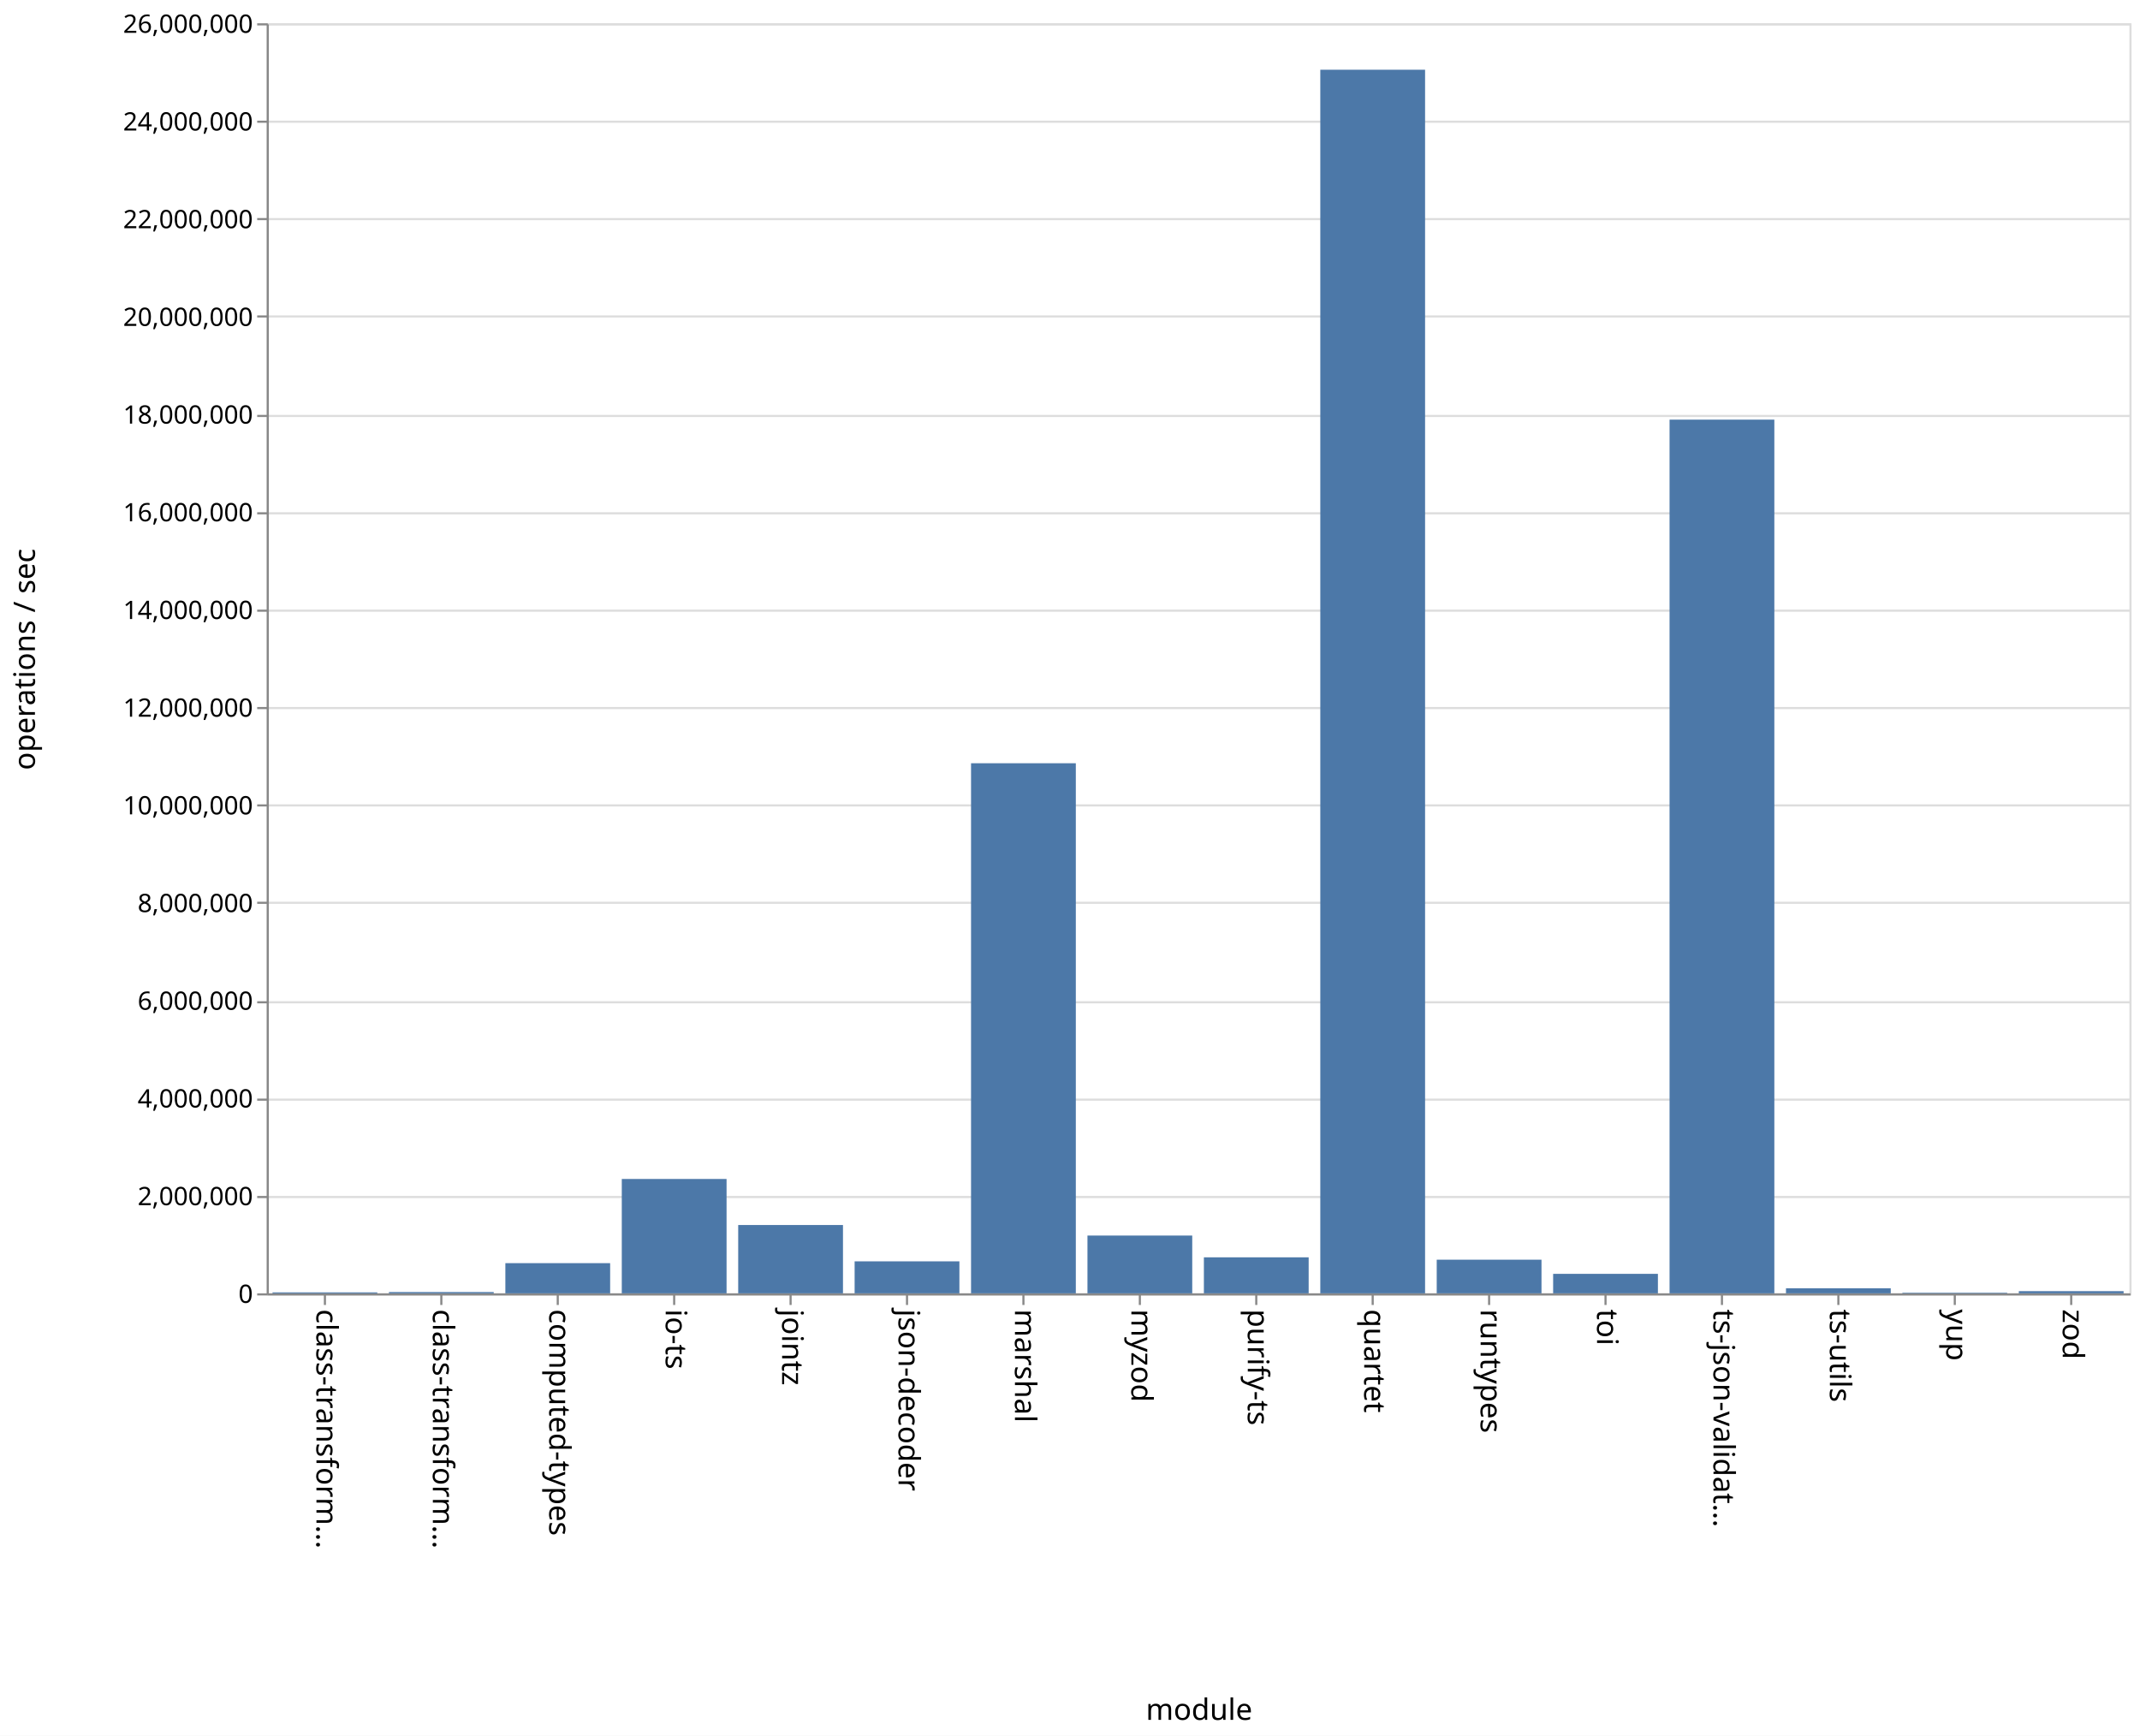
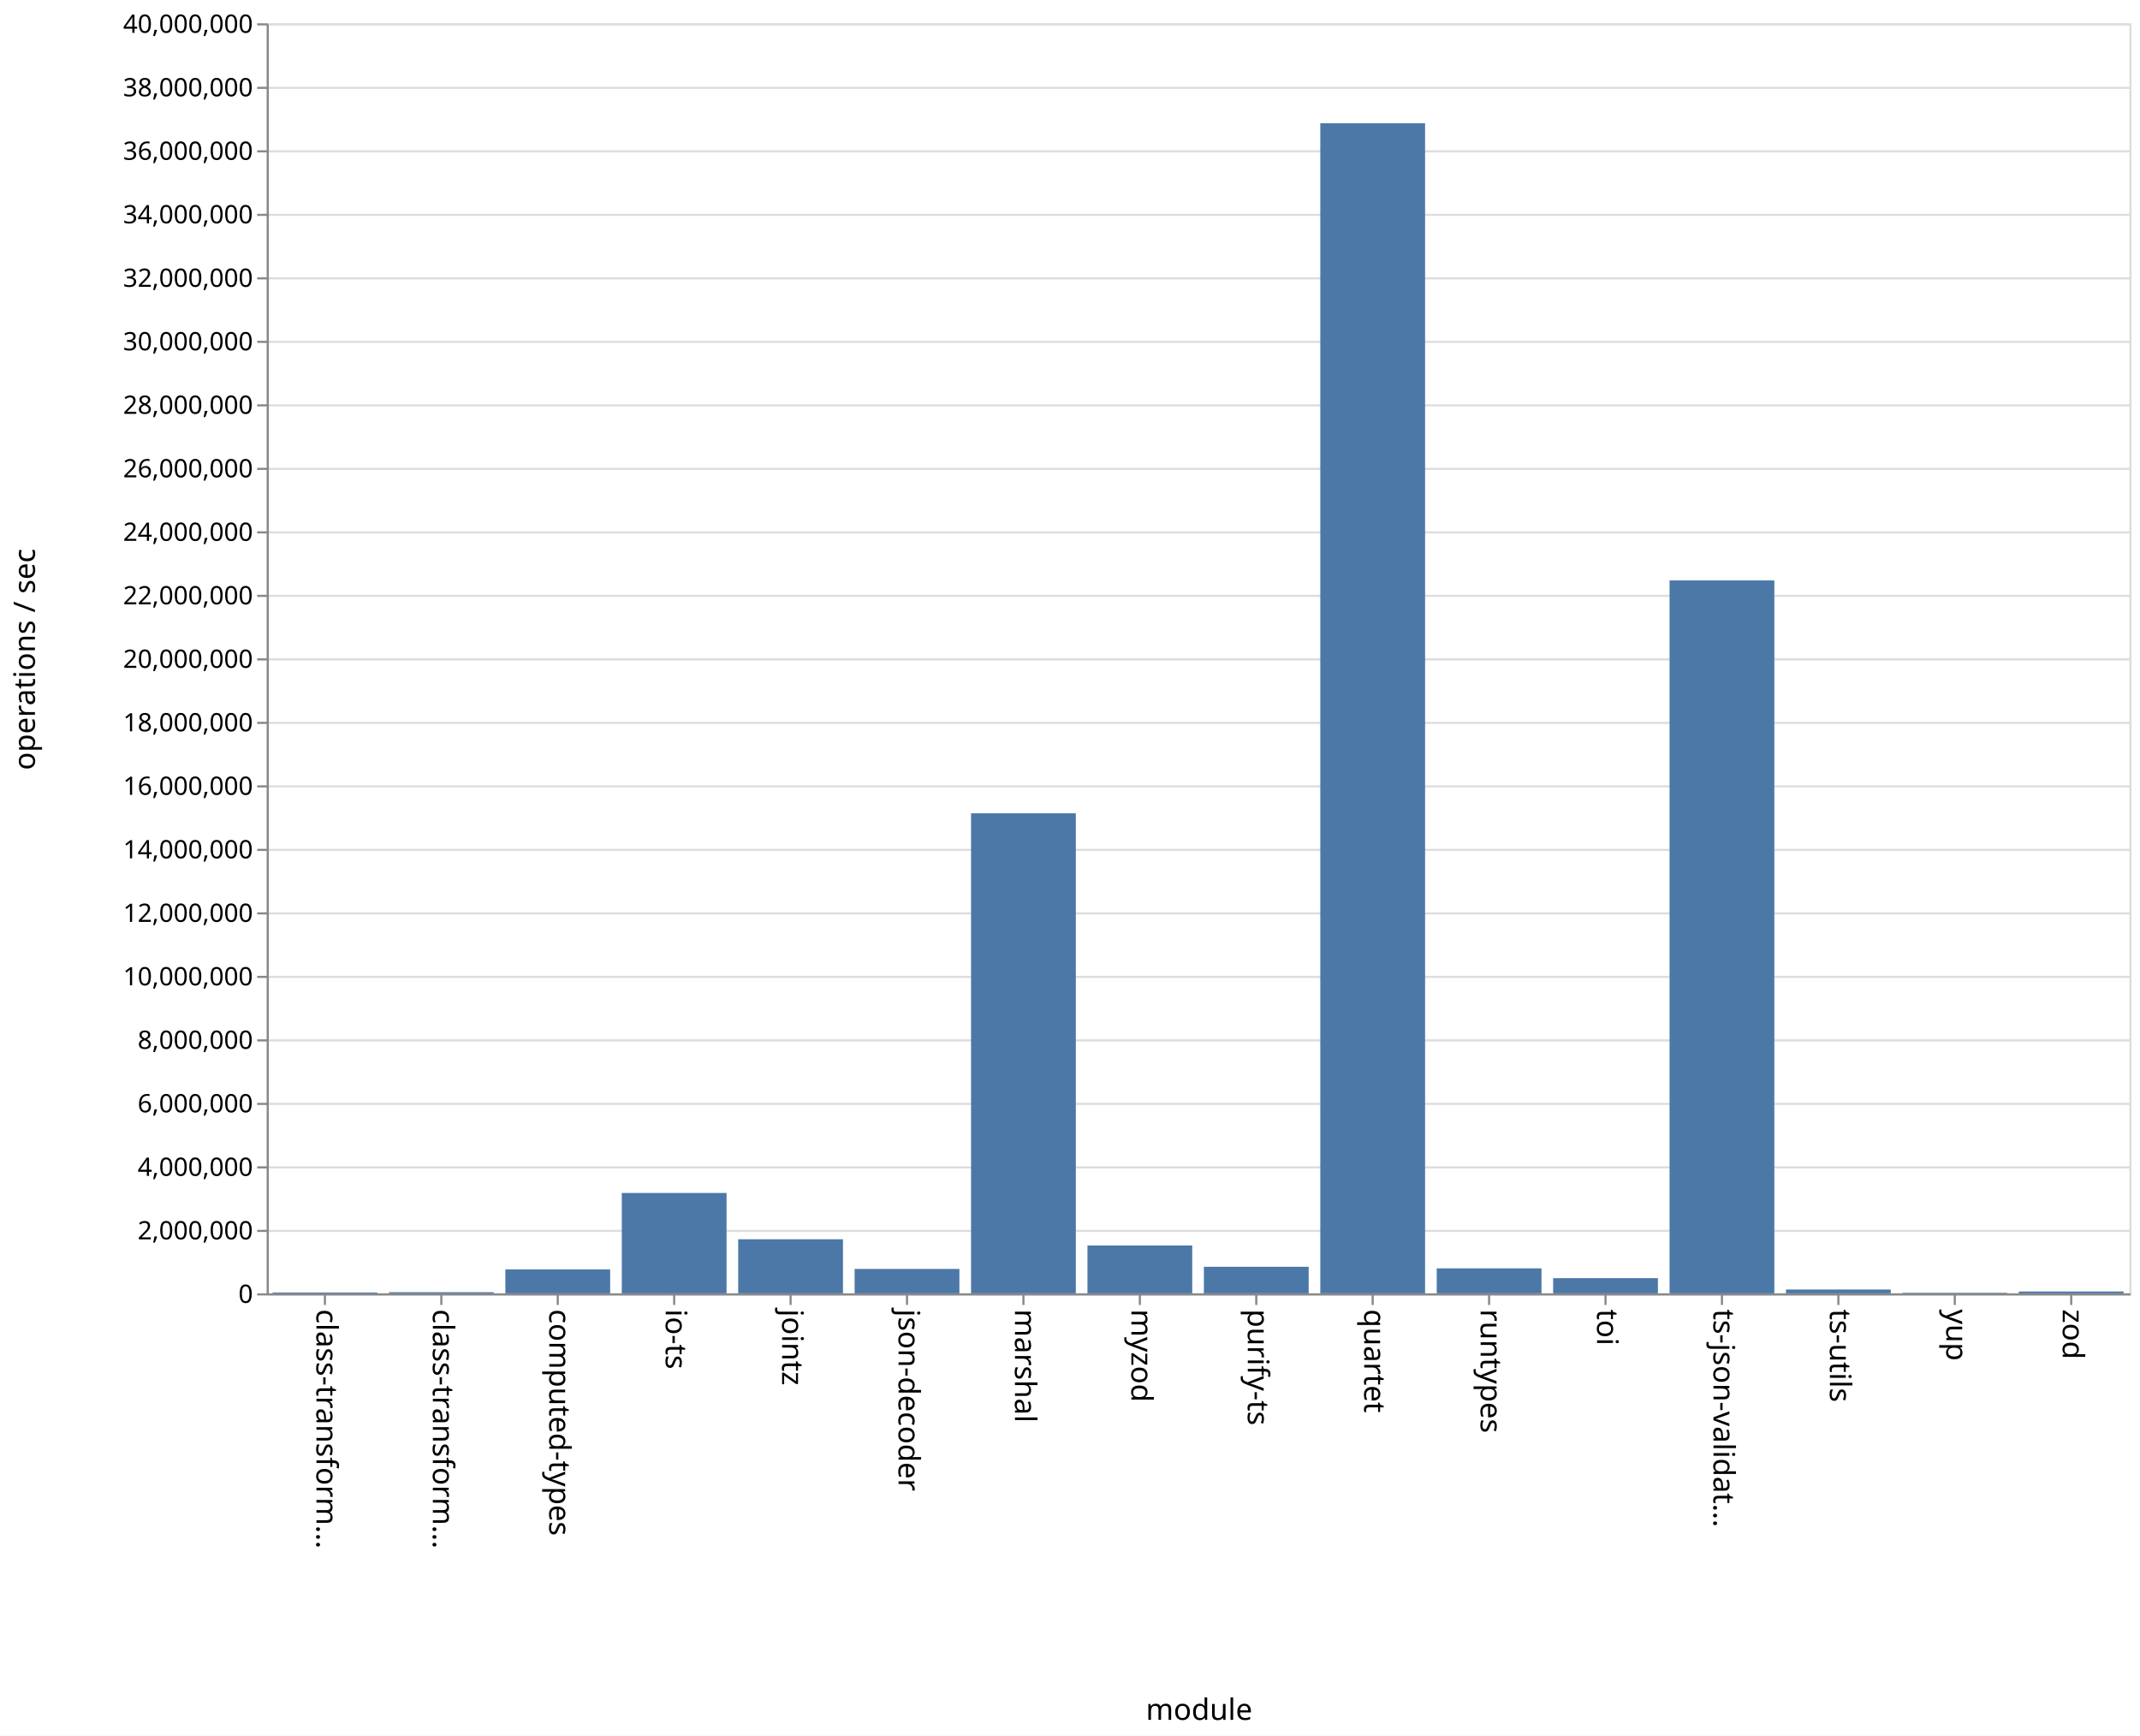
<svg xmlns="http://www.w3.org/2000/svg" class="marks" width="1011" height="820" viewBox="0 0 1011 820" version="1.1">
-   <defs>
-     <style>.vega-svg-root * { fill: none; } .vega-svg-root tspan { fill: inherit; } .vega-svg-root path { stroke-miterlimit: 10; }</style>
-   </defs>
-   <rect width="1011" height="820" style="fill: white;" />
-   <g class="vega-svg-root" transform="translate(126,11)">
+   <rect width="1011" height="820" fill="white" />
+   <g fill="none" stroke-miterlimit="10" transform="translate(126,11)">
    <g class="mark-group role-frame root" role="graphics-object" aria-roledescription="group mark container">
      <g transform="translate(0,0)">
-         <path class="background" aria-hidden="true" d="M0.5,0.5h880v600h-880Z" style="stroke: #ddd;" />
+         <path class="background" aria-hidden="true" d="M0.5,0.5h880v600h-880Z" stroke="#ddd" />
        <g>
          <g class="mark-group role-axis" aria-hidden="true">
            <g transform="translate(0.5,0.5)">
-               <path class="background" aria-hidden="true" d="M0,0h0v0h0Z" style="pointer-events: none;" />
+               <path class="background" aria-hidden="true" d="M0,0h0v0h0Z" pointer-events="none" />
              <g>
-                 <g class="mark-rule role-axis-grid" style="pointer-events: none;">
-                   <line transform="translate(0,600)" x2="880" y2="0" style="stroke: #ddd; stroke-width: 1; opacity: 1;" />
-                   <line transform="translate(0,554)" x2="880" y2="0" style="stroke: #ddd; stroke-width: 1; opacity: 1;" />
-                   <line transform="translate(0,508)" x2="880" y2="0" style="stroke: #ddd; stroke-width: 1; opacity: 1;" />
-                   <line transform="translate(0,462)" x2="880" y2="0" style="stroke: #ddd; stroke-width: 1; opacity: 1;" />
-                   <line transform="translate(0,415)" x2="880" y2="0" style="stroke: #ddd; stroke-width: 1; opacity: 1;" />
-                   <line transform="translate(0,369)" x2="880" y2="0" style="stroke: #ddd; stroke-width: 1; opacity: 1;" />
-                   <line transform="translate(0,323)" x2="880" y2="0" style="stroke: #ddd; stroke-width: 1; opacity: 1;" />
-                   <line transform="translate(0,277)" x2="880" y2="0" style="stroke: #ddd; stroke-width: 1; opacity: 1;" />
-                   <line transform="translate(0,231)" x2="880" y2="0" style="stroke: #ddd; stroke-width: 1; opacity: 1;" />
-                   <line transform="translate(0,185)" x2="880" y2="0" style="stroke: #ddd; stroke-width: 1; opacity: 1;" />
-                   <line transform="translate(0,138)" x2="880" y2="0" style="stroke: #ddd; stroke-width: 1; opacity: 1;" />
-                   <line transform="translate(0,92)" x2="880" y2="0" style="stroke: #ddd; stroke-width: 1; opacity: 1;" />
-                   <line transform="translate(0,46)" x2="880" y2="0" style="stroke: #ddd; stroke-width: 1; opacity: 1;" />
-                   <line transform="translate(0,0)" x2="880" y2="0" style="stroke: #ddd; stroke-width: 1; opacity: 1;" />
+                 <g class="mark-rule role-axis-grid" pointer-events="none">
+                   <line transform="translate(0,600)" x2="880" y2="0" stroke="#ddd" stroke-width="1" opacity="1" />
+                   <line transform="translate(0,570)" x2="880" y2="0" stroke="#ddd" stroke-width="1" opacity="1" />
+                   <line transform="translate(0,540)" x2="880" y2="0" stroke="#ddd" stroke-width="1" opacity="1" />
+                   <line transform="translate(0,510)" x2="880" y2="0" stroke="#ddd" stroke-width="1" opacity="1" />
+                   <line transform="translate(0,480)" x2="880" y2="0" stroke="#ddd" stroke-width="1" opacity="1" />
+                   <line transform="translate(0,450)" x2="880" y2="0" stroke="#ddd" stroke-width="1" opacity="1" />
+                   <line transform="translate(0,420)" x2="880" y2="0" stroke="#ddd" stroke-width="1" opacity="1" />
+                   <line transform="translate(0,390)" x2="880" y2="0" stroke="#ddd" stroke-width="1" opacity="1" />
+                   <line transform="translate(0,360)" x2="880" y2="0" stroke="#ddd" stroke-width="1" opacity="1" />
+                   <line transform="translate(0,330)" x2="880" y2="0" stroke="#ddd" stroke-width="1" opacity="1" />
+                   <line transform="translate(0,300)" x2="880" y2="0" stroke="#ddd" stroke-width="1" opacity="1" />
+                   <line transform="translate(0,270)" x2="880" y2="0" stroke="#ddd" stroke-width="1" opacity="1" />
+                   <line transform="translate(0,240)" x2="880" y2="0" stroke="#ddd" stroke-width="1" opacity="1" />
+                   <line transform="translate(0,210)" x2="880" y2="0" stroke="#ddd" stroke-width="1" opacity="1" />
+                   <line transform="translate(0,180)" x2="880" y2="0" stroke="#ddd" stroke-width="1" opacity="1" />
+                   <line transform="translate(0,150)" x2="880" y2="0" stroke="#ddd" stroke-width="1" opacity="1" />
+                   <line transform="translate(0,120)" x2="880" y2="0" stroke="#ddd" stroke-width="1" opacity="1" />
+                   <line transform="translate(0,90)" x2="880" y2="0" stroke="#ddd" stroke-width="1" opacity="1" />
+                   <line transform="translate(0,60)" x2="880" y2="0" stroke="#ddd" stroke-width="1" opacity="1" />
+                   <line transform="translate(0,30)" x2="880" y2="0" stroke="#ddd" stroke-width="1" opacity="1" />
+                   <line transform="translate(0,0)" x2="880" y2="0" stroke="#ddd" stroke-width="1" opacity="1" />
                </g>
              </g>
-               <path class="foreground" aria-hidden="true" d="" style="pointer-events: none; display: none;" />
+               <path class="foreground" aria-hidden="true" d="" pointer-events="none" display="none" />
            </g>
          </g>
          <g class="mark-group role-axis" role="graphics-symbol" aria-roledescription="axis" aria-label="X-axis titled 'module' for a discrete scale with 16 values: class-transformer-validator-async, class-transformer-validator-sync, computed-types, io-ts, jointz, ending with zod">
            <g transform="translate(0.5,600.5)">
-               <path class="background" aria-hidden="true" d="M0,0h0v0h0Z" style="pointer-events: none;" />
+               <path class="background" aria-hidden="true" d="M0,0h0v0h0Z" pointer-events="none" />
              <g>
-                 <g class="mark-rule role-axis-tick" style="pointer-events: none;">
-                   <line transform="translate(27,0)" x2="0" y2="5" style="stroke: #888; stroke-width: 1; opacity: 1;" />
-                   <line transform="translate(82,0)" x2="0" y2="5" style="stroke: #888; stroke-width: 1; opacity: 1;" />
-                   <line transform="translate(137,0)" x2="0" y2="5" style="stroke: #888; stroke-width: 1; opacity: 1;" />
-                   <line transform="translate(192,0)" x2="0" y2="5" style="stroke: #888; stroke-width: 1; opacity: 1;" />
-                   <line transform="translate(247,0)" x2="0" y2="5" style="stroke: #888; stroke-width: 1; opacity: 1;" />
-                   <line transform="translate(302,0)" x2="0" y2="5" style="stroke: #888; stroke-width: 1; opacity: 1;" />
-                   <line transform="translate(357,0)" x2="0" y2="5" style="stroke: #888; stroke-width: 1; opacity: 1;" />
-                   <line transform="translate(412,0)" x2="0" y2="5" style="stroke: #888; stroke-width: 1; opacity: 1;" />
-                   <line transform="translate(467,0)" x2="0" y2="5" style="stroke: #888; stroke-width: 1; opacity: 1;" />
-                   <line transform="translate(522,0)" x2="0" y2="5" style="stroke: #888; stroke-width: 1; opacity: 1;" />
-                   <line transform="translate(577,0)" x2="0" y2="5" style="stroke: #888; stroke-width: 1; opacity: 1;" />
-                   <line transform="translate(632,0)" x2="0" y2="5" style="stroke: #888; stroke-width: 1; opacity: 1;" />
-                   <line transform="translate(687,0)" x2="0" y2="5" style="stroke: #888; stroke-width: 1; opacity: 1;" />
-                   <line transform="translate(742,0)" x2="0" y2="5" style="stroke: #888; stroke-width: 1; opacity: 1;" />
-                   <line transform="translate(797,0)" x2="0" y2="5" style="stroke: #888; stroke-width: 1; opacity: 1;" />
-                   <line transform="translate(852,0)" x2="0" y2="5" style="stroke: #888; stroke-width: 1; opacity: 1;" />
+                 <g class="mark-rule role-axis-tick" pointer-events="none">
+                   <line transform="translate(27,0)" x2="0" y2="5" stroke="#888" stroke-width="1" opacity="1" />
+                   <line transform="translate(82,0)" x2="0" y2="5" stroke="#888" stroke-width="1" opacity="1" />
+                   <line transform="translate(137,0)" x2="0" y2="5" stroke="#888" stroke-width="1" opacity="1" />
+                   <line transform="translate(192,0)" x2="0" y2="5" stroke="#888" stroke-width="1" opacity="1" />
+                   <line transform="translate(247,0)" x2="0" y2="5" stroke="#888" stroke-width="1" opacity="1" />
+                   <line transform="translate(302,0)" x2="0" y2="5" stroke="#888" stroke-width="1" opacity="1" />
+                   <line transform="translate(357,0)" x2="0" y2="5" stroke="#888" stroke-width="1" opacity="1" />
+                   <line transform="translate(412,0)" x2="0" y2="5" stroke="#888" stroke-width="1" opacity="1" />
+                   <line transform="translate(467,0)" x2="0" y2="5" stroke="#888" stroke-width="1" opacity="1" />
+                   <line transform="translate(522,0)" x2="0" y2="5" stroke="#888" stroke-width="1" opacity="1" />
+                   <line transform="translate(577,0)" x2="0" y2="5" stroke="#888" stroke-width="1" opacity="1" />
+                   <line transform="translate(632,0)" x2="0" y2="5" stroke="#888" stroke-width="1" opacity="1" />
+                   <line transform="translate(687,0)" x2="0" y2="5" stroke="#888" stroke-width="1" opacity="1" />
+                   <line transform="translate(742,0)" x2="0" y2="5" stroke="#888" stroke-width="1" opacity="1" />
+                   <line transform="translate(797,0)" x2="0" y2="5" stroke="#888" stroke-width="1" opacity="1" />
+                   <line transform="translate(852,0)" x2="0" y2="5" stroke="#888" stroke-width="1" opacity="1" />
                </g>
-                 <g class="mark-text role-axis-label" style="pointer-events: none;">
-                   <text text-anchor="start" transform="translate(27,7) rotate(90) translate(0,4)" style="font-family: sans-serif; font-size: 14px; fill: #000; opacity: 1;">class-transform…</text>
-                   <text text-anchor="start" transform="translate(82,7) rotate(90) translate(0,4)" style="font-family: sans-serif; font-size: 14px; fill: #000; opacity: 1;">class-transform…</text>
-                   <text text-anchor="start" transform="translate(137,7) rotate(90) translate(0,4)" style="font-family: sans-serif; font-size: 14px; fill: #000; opacity: 1;">computed-types</text>
-                   <text text-anchor="start" transform="translate(192,7) rotate(90) translate(0,4)" style="font-family: sans-serif; font-size: 14px; fill: #000; opacity: 1;">io-ts</text>
-                   <text text-anchor="start" transform="translate(247,7) rotate(90) translate(0,4)" style="font-family: sans-serif; font-size: 14px; fill: #000; opacity: 1;">jointz</text>
-                   <text text-anchor="start" transform="translate(302,7) rotate(90) translate(0,4)" style="font-family: sans-serif; font-size: 14px; fill: #000; opacity: 1;">json-decoder</text>
-                   <text text-anchor="start" transform="translate(357,7) rotate(90) translate(0,4)" style="font-family: sans-serif; font-size: 14px; fill: #000; opacity: 1;">marshal</text>
-                   <text text-anchor="start" transform="translate(412,7) rotate(90) translate(0,4)" style="font-family: sans-serif; font-size: 14px; fill: #000; opacity: 1;">myzod</text>
-                   <text text-anchor="start" transform="translate(467,7) rotate(90) translate(0,4)" style="font-family: sans-serif; font-size: 14px; fill: #000; opacity: 1;">purify-ts</text>
-                   <text text-anchor="start" transform="translate(522,7) rotate(90) translate(0,4)" style="font-family: sans-serif; font-size: 14px; fill: #000; opacity: 1;">quartet</text>
-                   <text text-anchor="start" transform="translate(577,7) rotate(90) translate(0,4)" style="font-family: sans-serif; font-size: 14px; fill: #000; opacity: 1;">runtypes</text>
-                   <text text-anchor="start" transform="translate(632,7) rotate(90) translate(0,4)" style="font-family: sans-serif; font-size: 14px; fill: #000; opacity: 1;">toi</text>
-                   <text text-anchor="start" transform="translate(687,7) rotate(90) translate(0,4)" style="font-family: sans-serif; font-size: 14px; fill: #000; opacity: 1;">ts-json-validat…</text>
-                   <text text-anchor="start" transform="translate(742,7) rotate(90) translate(0,4)" style="font-family: sans-serif; font-size: 14px; fill: #000; opacity: 1;">ts-utils</text>
-                   <text text-anchor="start" transform="translate(797,7) rotate(90) translate(0,4)" style="font-family: sans-serif; font-size: 14px; fill: #000; opacity: 1;">yup</text>
-                   <text text-anchor="start" transform="translate(852,7) rotate(90) translate(0,4)" style="font-family: sans-serif; font-size: 14px; fill: #000; opacity: 1;">zod</text>
+                 <g class="mark-text role-axis-label" pointer-events="none">
+                   <text text-anchor="start" transform="translate(27,7) rotate(90) translate(0,4)" font-family="sans-serif" font-size="14px" fill="#000" opacity="1">class-transform…</text>
+                   <text text-anchor="start" transform="translate(82,7) rotate(90) translate(0,4)" font-family="sans-serif" font-size="14px" fill="#000" opacity="1">class-transform…</text>
+                   <text text-anchor="start" transform="translate(137,7) rotate(90) translate(0,4)" font-family="sans-serif" font-size="14px" fill="#000" opacity="1">computed-types</text>
+                   <text text-anchor="start" transform="translate(192,7) rotate(90) translate(0,4)" font-family="sans-serif" font-size="14px" fill="#000" opacity="1">io-ts</text>
+                   <text text-anchor="start" transform="translate(247,7) rotate(90) translate(0,4)" font-family="sans-serif" font-size="14px" fill="#000" opacity="1">jointz</text>
+                   <text text-anchor="start" transform="translate(302,7) rotate(90) translate(0,4)" font-family="sans-serif" font-size="14px" fill="#000" opacity="1">json-decoder</text>
+                   <text text-anchor="start" transform="translate(357,7) rotate(90) translate(0,4)" font-family="sans-serif" font-size="14px" fill="#000" opacity="1">marshal</text>
+                   <text text-anchor="start" transform="translate(412,7) rotate(90) translate(0,4)" font-family="sans-serif" font-size="14px" fill="#000" opacity="1">myzod</text>
+                   <text text-anchor="start" transform="translate(467,7) rotate(90) translate(0,4)" font-family="sans-serif" font-size="14px" fill="#000" opacity="1">purify-ts</text>
+                   <text text-anchor="start" transform="translate(522,7) rotate(90) translate(0,4)" font-family="sans-serif" font-size="14px" fill="#000" opacity="1">quartet</text>
+                   <text text-anchor="start" transform="translate(577,7) rotate(90) translate(0,4)" font-family="sans-serif" font-size="14px" fill="#000" opacity="1">runtypes</text>
+                   <text text-anchor="start" transform="translate(632,7) rotate(90) translate(0,4)" font-family="sans-serif" font-size="14px" fill="#000" opacity="1">toi</text>
+                   <text text-anchor="start" transform="translate(687,7) rotate(90) translate(0,4)" font-family="sans-serif" font-size="14px" fill="#000" opacity="1">ts-json-validat…</text>
+                   <text text-anchor="start" transform="translate(742,7) rotate(90) translate(0,4)" font-family="sans-serif" font-size="14px" fill="#000" opacity="1">ts-utils</text>
+                   <text text-anchor="start" transform="translate(797,7) rotate(90) translate(0,4)" font-family="sans-serif" font-size="14px" fill="#000" opacity="1">yup</text>
+                   <text text-anchor="start" transform="translate(852,7) rotate(90) translate(0,4)" font-family="sans-serif" font-size="14px" fill="#000" opacity="1">zod</text>
                </g>
-                 <g class="mark-rule role-axis-domain" style="pointer-events: none;">
-                   <line transform="translate(0,0)" x2="880" y2="0" style="stroke: #888; stroke-width: 1; opacity: 1;" />
+                 <g class="mark-rule role-axis-domain" pointer-events="none">
+                   <line transform="translate(0,0)" x2="880" y2="0" stroke="#888" stroke-width="1" opacity="1" />
                </g>
-                 <g class="mark-text role-axis-title" style="pointer-events: none;">
-                   <text text-anchor="middle" transform="translate(440,201)" style="font-family: sans-serif; font-size: 14px; font-weight: normal; fill: #000; opacity: 1;">module</text>
+                 <g class="mark-text role-axis-title" pointer-events="none">
+                   <text text-anchor="middle" transform="translate(440,201)" font-family="sans-serif" font-size="14px" font-weight="normal" fill="#000" opacity="1">module</text>
                </g>
              </g>
-               <path class="foreground" aria-hidden="true" d="" style="pointer-events: none; display: none;" />
+               <path class="foreground" aria-hidden="true" d="" pointer-events="none" display="none" />
            </g>
          </g>
-           <g class="mark-group role-axis" role="graphics-symbol" aria-roledescription="axis" aria-label="Y-axis titled 'operations / sec' for a linear scale with values from 0 to 26,000,000">
+           <g class="mark-group role-axis" role="graphics-symbol" aria-roledescription="axis" aria-label="Y-axis titled 'operations / sec' for a linear scale with values from 0 to 40,000,000">
            <g transform="translate(0.5,0.5)">
-               <path class="background" aria-hidden="true" d="M0,0h0v0h0Z" style="pointer-events: none;" />
+               <path class="background" aria-hidden="true" d="M0,0h0v0h0Z" pointer-events="none" />
              <g>
-                 <g class="mark-rule role-axis-tick" style="pointer-events: none;">
-                   <line transform="translate(0,600)" x2="-5" y2="0" style="stroke: #888; stroke-width: 1; opacity: 1;" />
-                   <line transform="translate(0,554)" x2="-5" y2="0" style="stroke: #888; stroke-width: 1; opacity: 1;" />
-                   <line transform="translate(0,508)" x2="-5" y2="0" style="stroke: #888; stroke-width: 1; opacity: 1;" />
-                   <line transform="translate(0,462)" x2="-5" y2="0" style="stroke: #888; stroke-width: 1; opacity: 1;" />
-                   <line transform="translate(0,415)" x2="-5" y2="0" style="stroke: #888; stroke-width: 1; opacity: 1;" />
-                   <line transform="translate(0,369)" x2="-5" y2="0" style="stroke: #888; stroke-width: 1; opacity: 1;" />
-                   <line transform="translate(0,323)" x2="-5" y2="0" style="stroke: #888; stroke-width: 1; opacity: 1;" />
-                   <line transform="translate(0,277)" x2="-5" y2="0" style="stroke: #888; stroke-width: 1; opacity: 1;" />
-                   <line transform="translate(0,231)" x2="-5" y2="0" style="stroke: #888; stroke-width: 1; opacity: 1;" />
-                   <line transform="translate(0,185)" x2="-5" y2="0" style="stroke: #888; stroke-width: 1; opacity: 1;" />
-                   <line transform="translate(0,138)" x2="-5" y2="0" style="stroke: #888; stroke-width: 1; opacity: 1;" />
-                   <line transform="translate(0,92)" x2="-5" y2="0" style="stroke: #888; stroke-width: 1; opacity: 1;" />
-                   <line transform="translate(0,46)" x2="-5" y2="0" style="stroke: #888; stroke-width: 1; opacity: 1;" />
-                   <line transform="translate(0,0)" x2="-5" y2="0" style="stroke: #888; stroke-width: 1; opacity: 1;" />
+                 <g class="mark-rule role-axis-tick" pointer-events="none">
+                   <line transform="translate(0,600)" x2="-5" y2="0" stroke="#888" stroke-width="1" opacity="1" />
+                   <line transform="translate(0,570)" x2="-5" y2="0" stroke="#888" stroke-width="1" opacity="1" />
+                   <line transform="translate(0,540)" x2="-5" y2="0" stroke="#888" stroke-width="1" opacity="1" />
+                   <line transform="translate(0,510)" x2="-5" y2="0" stroke="#888" stroke-width="1" opacity="1" />
+                   <line transform="translate(0,480)" x2="-5" y2="0" stroke="#888" stroke-width="1" opacity="1" />
+                   <line transform="translate(0,450)" x2="-5" y2="0" stroke="#888" stroke-width="1" opacity="1" />
+                   <line transform="translate(0,420)" x2="-5" y2="0" stroke="#888" stroke-width="1" opacity="1" />
+                   <line transform="translate(0,390)" x2="-5" y2="0" stroke="#888" stroke-width="1" opacity="1" />
+                   <line transform="translate(0,360)" x2="-5" y2="0" stroke="#888" stroke-width="1" opacity="1" />
+                   <line transform="translate(0,330)" x2="-5" y2="0" stroke="#888" stroke-width="1" opacity="1" />
+                   <line transform="translate(0,300)" x2="-5" y2="0" stroke="#888" stroke-width="1" opacity="1" />
+                   <line transform="translate(0,270)" x2="-5" y2="0" stroke="#888" stroke-width="1" opacity="1" />
+                   <line transform="translate(0,240)" x2="-5" y2="0" stroke="#888" stroke-width="1" opacity="1" />
+                   <line transform="translate(0,210)" x2="-5" y2="0" stroke="#888" stroke-width="1" opacity="1" />
+                   <line transform="translate(0,180)" x2="-5" y2="0" stroke="#888" stroke-width="1" opacity="1" />
+                   <line transform="translate(0,150)" x2="-5" y2="0" stroke="#888" stroke-width="1" opacity="1" />
+                   <line transform="translate(0,120)" x2="-5" y2="0" stroke="#888" stroke-width="1" opacity="1" />
+                   <line transform="translate(0,90)" x2="-5" y2="0" stroke="#888" stroke-width="1" opacity="1" />
+                   <line transform="translate(0,60)" x2="-5" y2="0" stroke="#888" stroke-width="1" opacity="1" />
+                   <line transform="translate(0,30)" x2="-5" y2="0" stroke="#888" stroke-width="1" opacity="1" />
+                   <line transform="translate(0,0)" x2="-5" y2="0" stroke="#888" stroke-width="1" opacity="1" />
                </g>
-                 <g class="mark-text role-axis-label" style="pointer-events: none;">
-                   <text text-anchor="end" transform="translate(-7,604)" style="font-family: sans-serif; font-size: 12px; fill: #000; opacity: 1;">0</text>
-                   <text text-anchor="end" transform="translate(-7,557.8462)" style="font-family: sans-serif; font-size: 12px; fill: #000; opacity: 1;">2,000,000</text>
-                   <text text-anchor="end" transform="translate(-7,511.6923)" style="font-family: sans-serif; font-size: 12px; fill: #000; opacity: 1;">4,000,000</text>
-                   <text text-anchor="end" transform="translate(-7,465.5385)" style="font-family: sans-serif; font-size: 12px; fill: #000; opacity: 1;">6,000,000</text>
-                   <text text-anchor="end" transform="translate(-7,419.3846)" style="font-family: sans-serif; font-size: 12px; fill: #000; opacity: 1;">8,000,000</text>
-                   <text text-anchor="end" transform="translate(-7,373.2308)" style="font-family: sans-serif; font-size: 12px; fill: #000; opacity: 1;">10,000,000</text>
-                   <text text-anchor="end" transform="translate(-7,327.0769)" style="font-family: sans-serif; font-size: 12px; fill: #000; opacity: 1;">12,000,000</text>
-                   <text text-anchor="end" transform="translate(-7,280.9231)" style="font-family: sans-serif; font-size: 12px; fill: #000; opacity: 1;">14,000,000</text>
-                   <text text-anchor="end" transform="translate(-7,234.7692)" style="font-family: sans-serif; font-size: 12px; fill: #000; opacity: 1;">16,000,000</text>
-                   <text text-anchor="end" transform="translate(-7,188.6154)" style="font-family: sans-serif; font-size: 12px; fill: #000; opacity: 1;">18,000,000</text>
-                   <text text-anchor="end" transform="translate(-7,142.4615)" style="font-family: sans-serif; font-size: 12px; fill: #000; opacity: 1;">20,000,000</text>
-                   <text text-anchor="end" transform="translate(-7,96.30769)" style="font-family: sans-serif; font-size: 12px; fill: #000; opacity: 1;">22,000,000</text>
-                   <text text-anchor="end" transform="translate(-7,50.15385)" style="font-family: sans-serif; font-size: 12px; fill: #000; opacity: 1;">24,000,000</text>
-                   <text text-anchor="end" transform="translate(-7,4)" style="font-family: sans-serif; font-size: 12px; fill: #000; opacity: 1;">26,000,000</text>
+                 <g class="mark-text role-axis-label" pointer-events="none">
+                   <text text-anchor="end" transform="translate(-7,604)" font-family="sans-serif" font-size="12px" fill="#000" opacity="1">0</text>
+                   <text text-anchor="end" transform="translate(-7,574)" font-family="sans-serif" font-size="12px" fill="#000" opacity="1">2,000,000</text>
+                   <text text-anchor="end" transform="translate(-7,544)" font-family="sans-serif" font-size="12px" fill="#000" opacity="1">4,000,000</text>
+                   <text text-anchor="end" transform="translate(-7,514)" font-family="sans-serif" font-size="12px" fill="#000" opacity="1">6,000,000</text>
+                   <text text-anchor="end" transform="translate(-7,484)" font-family="sans-serif" font-size="12px" fill="#000" opacity="1">8,000,000</text>
+                   <text text-anchor="end" transform="translate(-7,454)" font-family="sans-serif" font-size="12px" fill="#000" opacity="1">10,000,000</text>
+                   <text text-anchor="end" transform="translate(-7,424)" font-family="sans-serif" font-size="12px" fill="#000" opacity="1">12,000,000</text>
+                   <text text-anchor="end" transform="translate(-7,394)" font-family="sans-serif" font-size="12px" fill="#000" opacity="1">14,000,000</text>
+                   <text text-anchor="end" transform="translate(-7,364)" font-family="sans-serif" font-size="12px" fill="#000" opacity="1">16,000,000</text>
+                   <text text-anchor="end" transform="translate(-7,334)" font-family="sans-serif" font-size="12px" fill="#000" opacity="1">18,000,000</text>
+                   <text text-anchor="end" transform="translate(-7,304)" font-family="sans-serif" font-size="12px" fill="#000" opacity="1">20,000,000</text>
+                   <text text-anchor="end" transform="translate(-7,274)" font-family="sans-serif" font-size="12px" fill="#000" opacity="1">22,000,000</text>
+                   <text text-anchor="end" transform="translate(-7,244)" font-family="sans-serif" font-size="12px" fill="#000" opacity="1">24,000,000</text>
+                   <text text-anchor="end" transform="translate(-7,214)" font-family="sans-serif" font-size="12px" fill="#000" opacity="1">26,000,000</text>
+                   <text text-anchor="end" transform="translate(-7,184)" font-family="sans-serif" font-size="12px" fill="#000" opacity="1">28,000,000</text>
+                   <text text-anchor="end" transform="translate(-7,154)" font-family="sans-serif" font-size="12px" fill="#000" opacity="1">30,000,000</text>
+                   <text text-anchor="end" transform="translate(-7,124)" font-family="sans-serif" font-size="12px" fill="#000" opacity="1">32,000,000</text>
+                   <text text-anchor="end" transform="translate(-7,94)" font-family="sans-serif" font-size="12px" fill="#000" opacity="1">34,000,000</text>
+                   <text text-anchor="end" transform="translate(-7,64)" font-family="sans-serif" font-size="12px" fill="#000" opacity="1">36,000,000</text>
+                   <text text-anchor="end" transform="translate(-7,34)" font-family="sans-serif" font-size="12px" fill="#000" opacity="1">38,000,000</text>
+                   <text text-anchor="end" transform="translate(-7,4)" font-family="sans-serif" font-size="12px" fill="#000" opacity="1">40,000,000</text>
                </g>
-                 <g class="mark-rule role-axis-domain" style="pointer-events: none;">
-                   <line transform="translate(0,600)" x2="0" y2="-600" style="stroke: #888; stroke-width: 1; opacity: 1;" />
+                 <g class="mark-rule role-axis-domain" pointer-events="none">
+                   <line transform="translate(0,600)" x2="0" y2="-600" stroke="#888" stroke-width="1" opacity="1" />
                </g>
-                 <g class="mark-text role-axis-title" style="pointer-events: none;">
-                   <text text-anchor="middle" transform="translate(-107,300) rotate(-90) translate(0,-3)" style="font-family: sans-serif; font-size: 14px; font-weight: normal; fill: #000; opacity: 1;">operations / sec</text>
+                 <g class="mark-text role-axis-title" pointer-events="none">
+                   <text text-anchor="middle" transform="translate(-107,300) rotate(-90) translate(0,-3)" font-family="sans-serif" font-size="14px" font-weight="normal" fill="#000" opacity="1">operations / sec</text>
                </g>
              </g>
-               <path class="foreground" aria-hidden="true" d="" style="pointer-events: none; display: none;" />
+               <path class="foreground" aria-hidden="true" d="" pointer-events="none" display="none" />
            </g>
          </g>
          <g class="mark-rect role-mark marks" role="graphics-object" aria-roledescription="rect mark container">
-             <path aria-label="operations / sec: 19587; module: class-transformer-validator-async" role="graphics-symbol" aria-roledescription="bar" d="M2.75,599.548h49.5v0.452h-49.5Z" style="fill: #4c78a8;" />
-             <path aria-label="operations / sec: 26293; module: class-transformer-validator-sync" role="graphics-symbol" aria-roledescription="bar" d="M57.75,599.393h49.5v0.607h-49.5Z" style="fill: #4c78a8;" />
-             <path aria-label="operations / sec: 617991; module: computed-types" role="graphics-symbol" aria-roledescription="bar" d="M112.75,585.739h49.5v14.261h-49.5Z" style="fill: #4c78a8;" />
-             <path aria-label="operations / sec: 2341243; module: io-ts" role="graphics-symbol" aria-roledescription="bar" d="M167.75,545.971h49.5v54.029h-49.5Z" style="fill: #4c78a8;" />
-             <path aria-label="operations / sec: 1398698; module: jointz" role="graphics-symbol" aria-roledescription="bar" d="M222.75,567.722h49.5v32.278h-49.5Z" style="fill: #4c78a8;" />
-             <path aria-label="operations / sec: 655049; module: json-decoder" role="graphics-symbol" aria-roledescription="bar" d="M277.75,584.883h49.5v15.117h-49.5Z" style="fill: #4c78a8;" />
-             <path aria-label="operations / sec: 10851816; module: marshal" role="graphics-symbol" aria-roledescription="bar" d="M332.75,349.573h49.5v250.427h-49.5Z" style="fill: #4c78a8;" />
-             <path aria-label="operations / sec: 1183040; module: myzod" role="graphics-symbol" aria-roledescription="bar" d="M387.75,572.699h49.5v27.301h-49.5Z" style="fill: #4c78a8;" />
-             <path aria-label="operations / sec: 737253; module: purify-ts" role="graphics-symbol" aria-roledescription="bar" d="M442.75,582.986h49.5v17.014h-49.5Z" style="fill: #4c78a8;" />
-             <path aria-label="operations / sec: 25049129; module: quartet" role="graphics-symbol" aria-roledescription="bar" d="M497.75,21.943h49.5v578.057h-49.5Z" style="fill: #4c78a8;" />
-             <path aria-label="operations / sec: 688733; module: runtypes" role="graphics-symbol" aria-roledescription="bar" d="M552.75,584.106h49.5v15.894h-49.5Z" style="fill: #4c78a8;" />
-             <path aria-label="operations / sec: 399055; module: toi" role="graphics-symbol" aria-roledescription="bar" d="M607.75,590.791h49.5v9.209h-49.5Z" style="fill: #4c78a8;" />
-             <path aria-label="operations / sec: 17885965; module: ts-json-validator" role="graphics-symbol" aria-roledescription="bar" d="M662.75,187.247h49.5v412.753h-49.5Z" style="fill: #4c78a8;" />
-             <path aria-label="operations / sec: 102887; module: ts-utils" role="graphics-symbol" aria-roledescription="bar" d="M717.75,597.626h49.5v2.374h-49.5Z" style="fill: #4c78a8;" />
-             <path aria-label="operations / sec: 12216; module: yup" role="graphics-symbol" aria-roledescription="bar" d="M772.75,599.718h49.5v0.282h-49.5Z" style="fill: #4c78a8;" />
-             <path aria-label="operations / sec: 44643; module: zod" role="graphics-symbol" aria-roledescription="bar" d="M827.75,598.97h49.5v1.03h-49.5Z" style="fill: #4c78a8;" />
+             <path aria-label="operations / sec: 27690; module: class-transformer-validator-async" role="graphics-symbol" aria-roledescription="bar" d="M2.75,599.585h49.5v0.415h-49.5Z" fill="#4c78a8" />
+             <path aria-label="operations / sec: 36135; module: class-transformer-validator-sync" role="graphics-symbol" aria-roledescription="bar" d="M57.75,599.458h49.5v0.542h-49.5Z" fill="#4c78a8" />
+             <path aria-label="operations / sec: 754290; module: computed-types" role="graphics-symbol" aria-roledescription="bar" d="M112.75,588.686h49.5v11.314h-49.5Z" fill="#4c78a8" />
+             <path aria-label="operations / sec: 3161498; module: io-ts" role="graphics-symbol" aria-roledescription="bar" d="M167.75,552.578h49.5v47.422h-49.5Z" fill="#4c78a8" />
+             <path aria-label="operations / sec: 1702950; module: jointz" role="graphics-symbol" aria-roledescription="bar" d="M222.75,574.456h49.5v25.544h-49.5Z" fill="#4c78a8" />
+             <path aria-label="operations / sec: 768600; module: json-decoder" role="graphics-symbol" aria-roledescription="bar" d="M277.75,588.471h49.5v11.529h-49.5Z" fill="#4c78a8" />
+             <path aria-label="operations / sec: 15119061; module: marshal" role="graphics-symbol" aria-roledescription="bar" d="M332.75,373.214h49.5v226.786h-49.5Z" fill="#4c78a8" />
+             <path aria-label="operations / sec: 1506676; module: myzod" role="graphics-symbol" aria-roledescription="bar" d="M387.75,577.4h49.5v22.6h-49.5Z" fill="#4c78a8" />
+             <path aria-label="operations / sec: 836165; module: purify-ts" role="graphics-symbol" aria-roledescription="bar" d="M442.75,587.458h49.5v12.542h-49.5Z" fill="#4c78a8" />
+             <path aria-label="operations / sec: 36851550; module: quartet" role="graphics-symbol" aria-roledescription="bar" d="M497.75,47.227h49.5v552.773h-49.5Z" fill="#4c78a8" />
+             <path aria-label="operations / sec: 787083; module: runtypes" role="graphics-symbol" aria-roledescription="bar" d="M552.75,588.194h49.5v11.806h-49.5Z" fill="#4c78a8" />
+             <path aria-label="operations / sec: 478177; module: toi" role="graphics-symbol" aria-roledescription="bar" d="M607.75,592.827h49.5v7.173h-49.5Z" fill="#4c78a8" />
+             <path aria-label="operations / sec: 22453110; module: ts-json-validator" role="graphics-symbol" aria-roledescription="bar" d="M662.75,263.203h49.5v336.797h-49.5Z" fill="#4c78a8" />
+             <path aria-label="operations / sec: 120584; module: ts-utils" role="graphics-symbol" aria-roledescription="bar" d="M717.75,598.191h49.5v1.809h-49.5Z" fill="#4c78a8" />
+             <path aria-label="operations / sec: 17313; module: yup" role="graphics-symbol" aria-roledescription="bar" d="M772.75,599.74h49.5v0.26h-49.5Z" fill="#4c78a8" />
+             <path aria-label="operations / sec: 57825; module: zod" role="graphics-symbol" aria-roledescription="bar" d="M827.75,599.133h49.5v0.867h-49.5Z" fill="#4c78a8" />
          </g>
        </g>
-         <path class="foreground" aria-hidden="true" d="" style="display: none;" />
+         <path class="foreground" aria-hidden="true" d="" display="none" />
      </g>
    </g>
  </g>
</svg>
